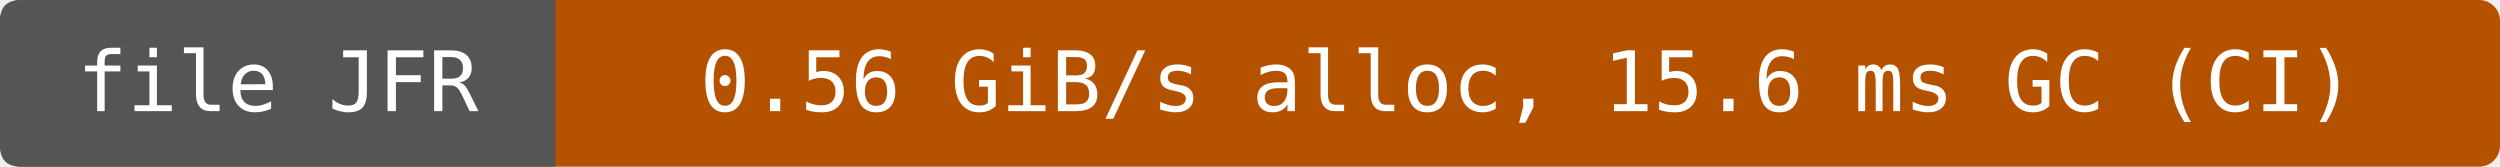
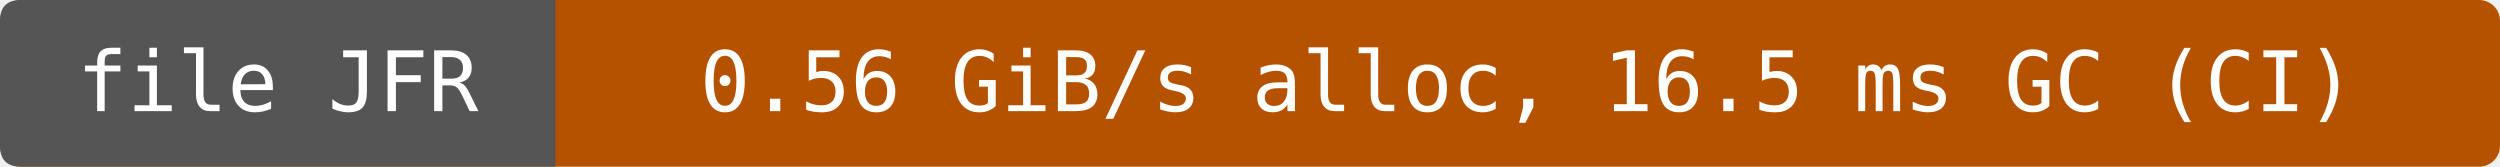
- <svg xmlns="http://www.w3.org/2000/svg" width="360" height="24" viewBox="0 0 360 24" role="img" aria-label="file JFR: 0.56 GiB/s alloc, 15.6 ms GC (CI)">
+ <svg xmlns="http://www.w3.org/2000/svg" width="360" height="24" viewBox="0 0 360 24" role="img" aria-label="file JFR: 0.56 GiB/s alloc, 16.5 ms GC (CI)">
  <rect width="360" height="24" rx="3" fill="#b55200" />
  <path d="M3 0H80V24H3Q0 24 0 21V3Q0 0 3 0" fill="#555" />
  <g fill="#fff" text-anchor="middle" font-family="DejaVu Sans Mono,monospace" font-size="12">
    <text x="40" y="16">file JFR</text>
-     <text x="220" y="16">0.56 GiB/s alloc, 15.6 ms GC (CI)</text>
+     <text x="220" y="16">0.56 GiB/s alloc, 16.5 ms GC (CI)</text>
  </g>
</svg>
